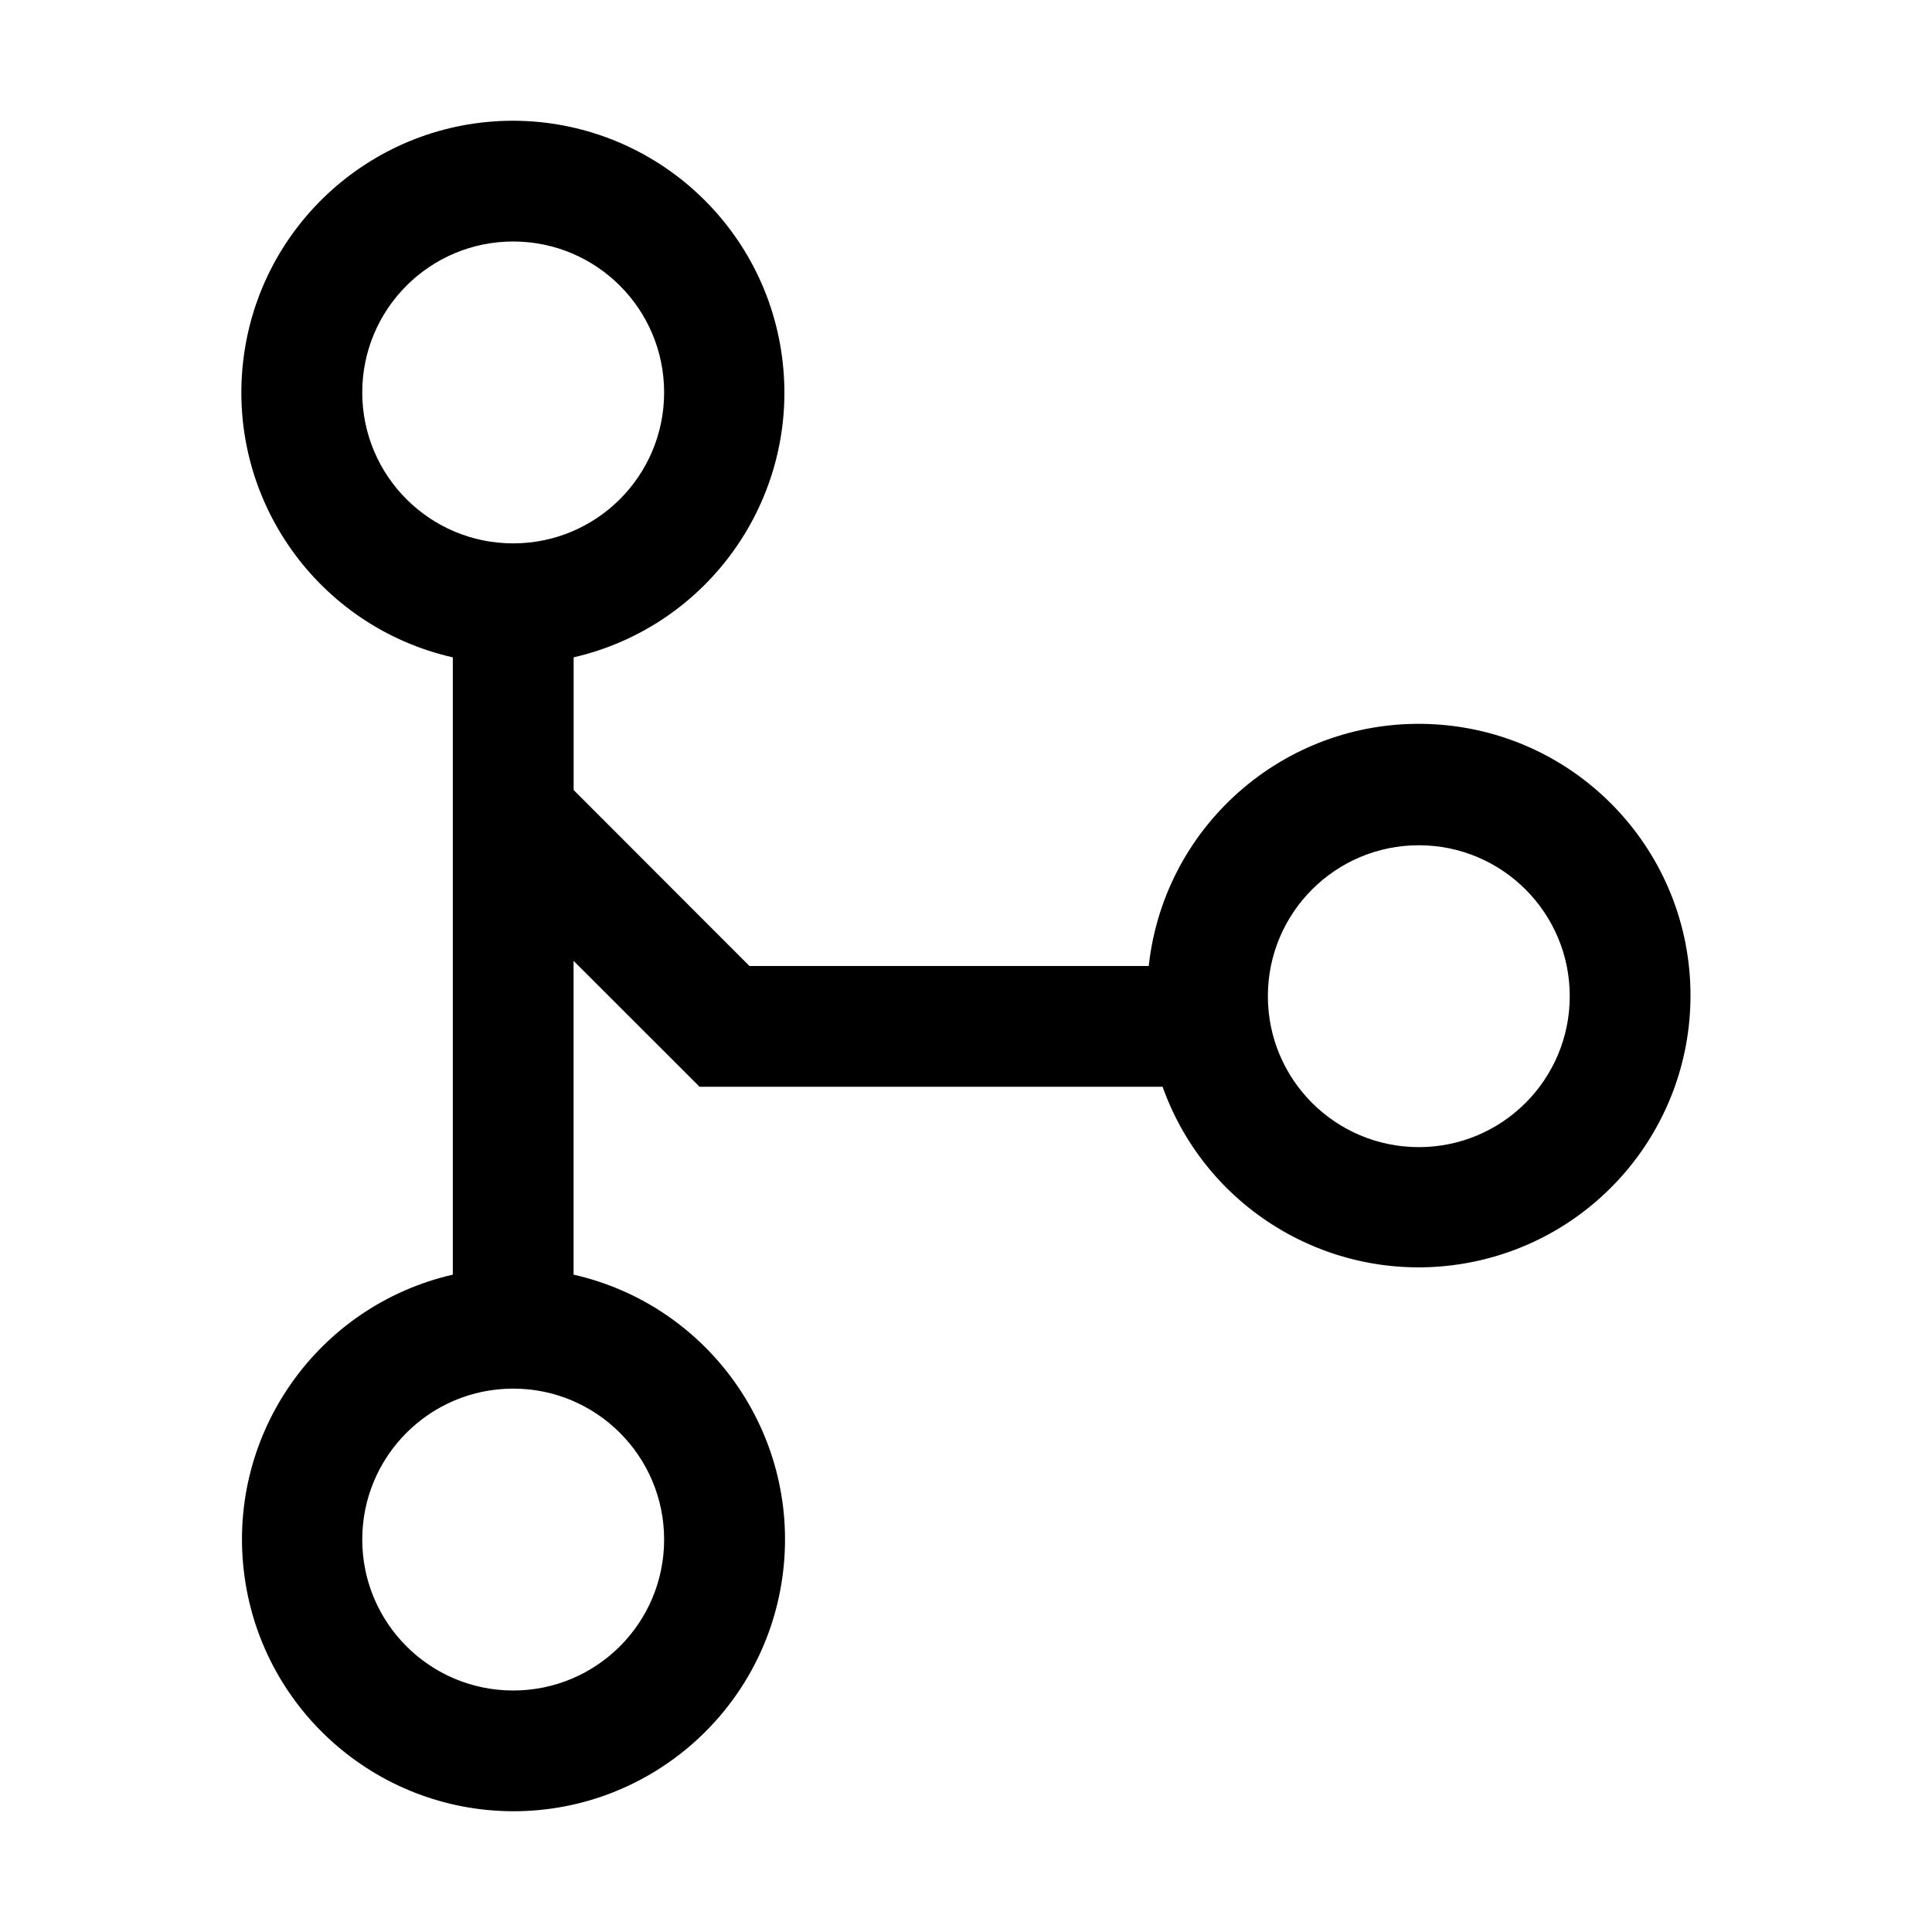
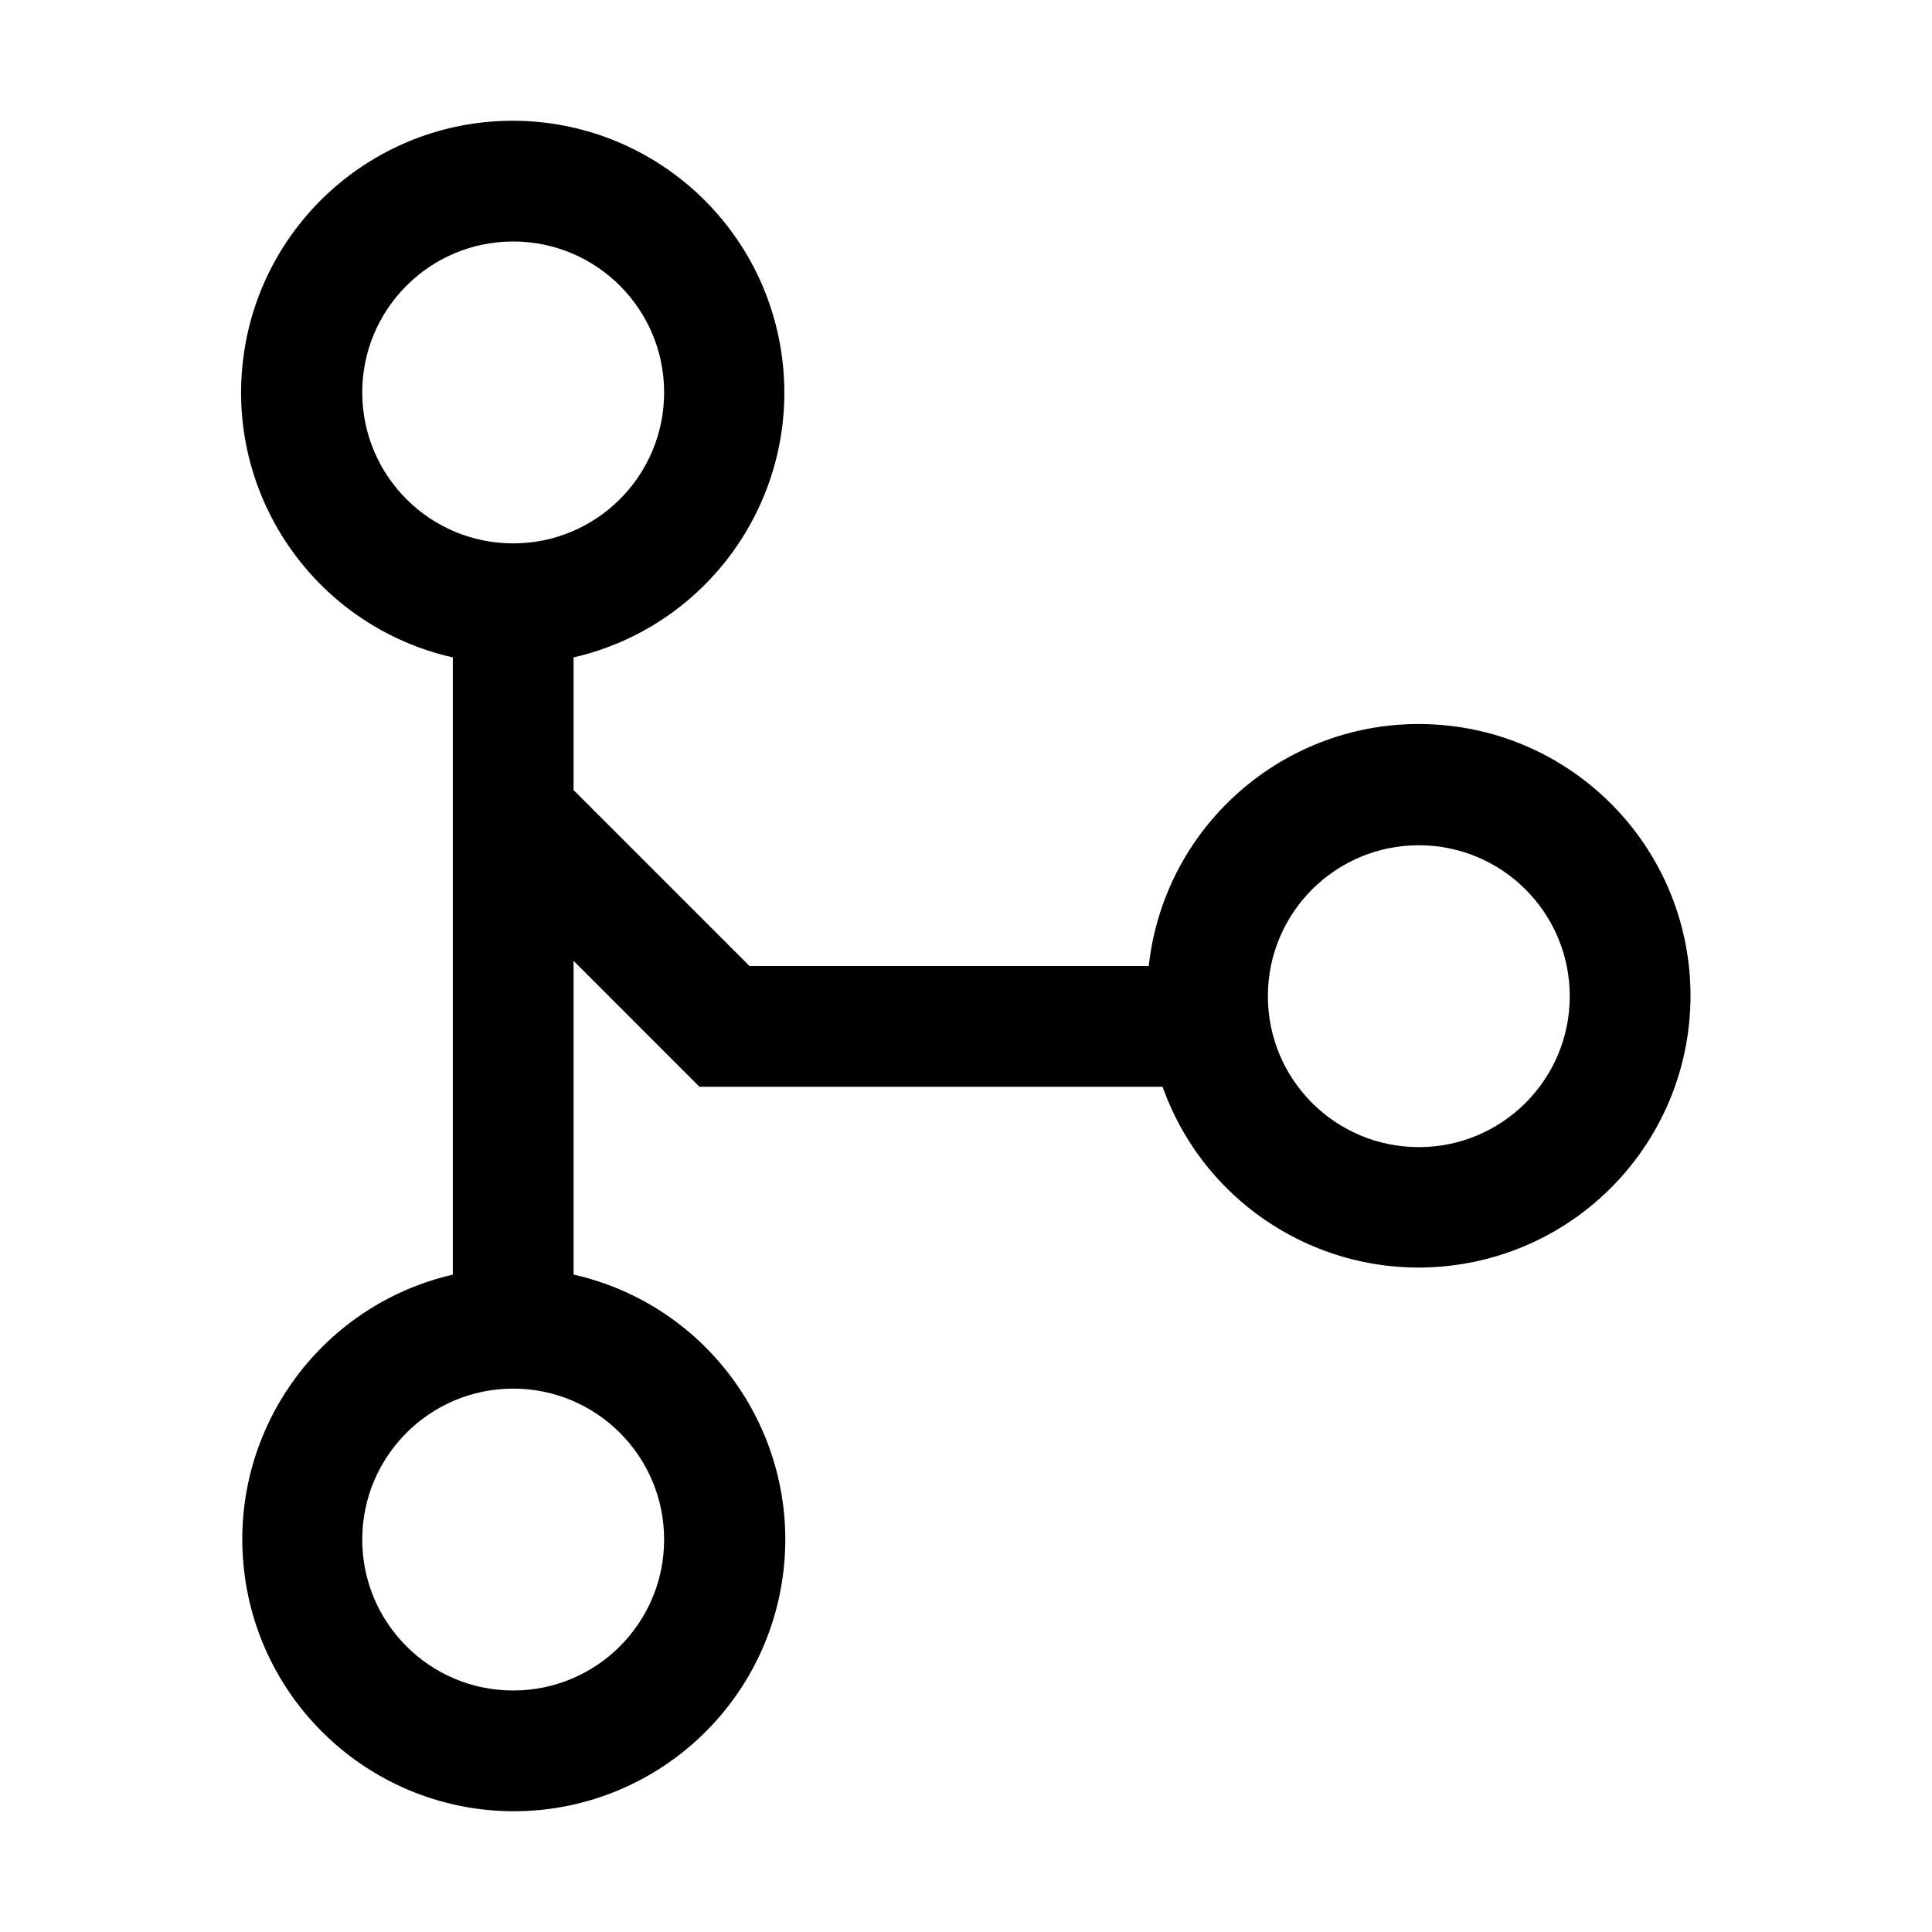
- <svg xmlns="http://www.w3.org/2000/svg" viewBox="0 0 24 24">
-   <path fill-rule="evenodd" d="M4.5 4.875a1.875 1.875 0 113.75 0 1.875 1.875 0 01-3.75 0zm2.625 3.291a3.376 3.376 0 00-.75-6.666 3.375 3.375 0 00-.75 6.666v7.668a3.376 3.376 0 00.75 6.666 3.375 3.375 0 00.75-6.666v-3.898L8.47 13.28l.22.22h5.752A3.377 3.377 0 0021 12.375 3.375 3.375 0 0014.27 12H9.31L7.126 9.814V8.166zM4.5 19.125a1.875 1.875 0 113.75 0 1.875 1.875 0 01-3.75 0zm11.25-6.75a1.875 1.875 0 113.75 0 1.875 1.875 0 01-3.75 0z" />
+ <svg xmlns="http://www.w3.org/2000/svg" viewBox="0 0 32 32">
+   <path fill-rule="evenodd" d="M6 6.5a2.5 2.5 0 115 0 2.5 2.5 0 01-5 0zm3.5 4.389A4.502 4.502 0 008.5 2a4.5 4.5 0 00-1 8.889v10.223A4.502 4.502 0 008.5 30a4.5 4.5 0 001-8.889v-5.197l1.792 1.793.293.293H19.256A4.502 4.502 0 0028 16.5a4.5 4.5 0 00-8.973-.5h-6.613L9.5 13.086v-2.197zM6 25.5a2.5 2.5 0 115 0 2.5 2.5 0 01-5 0zm15-9a2.5 2.5 0 115 0 2.5 2.5 0 01-5 0z" />
</svg>
